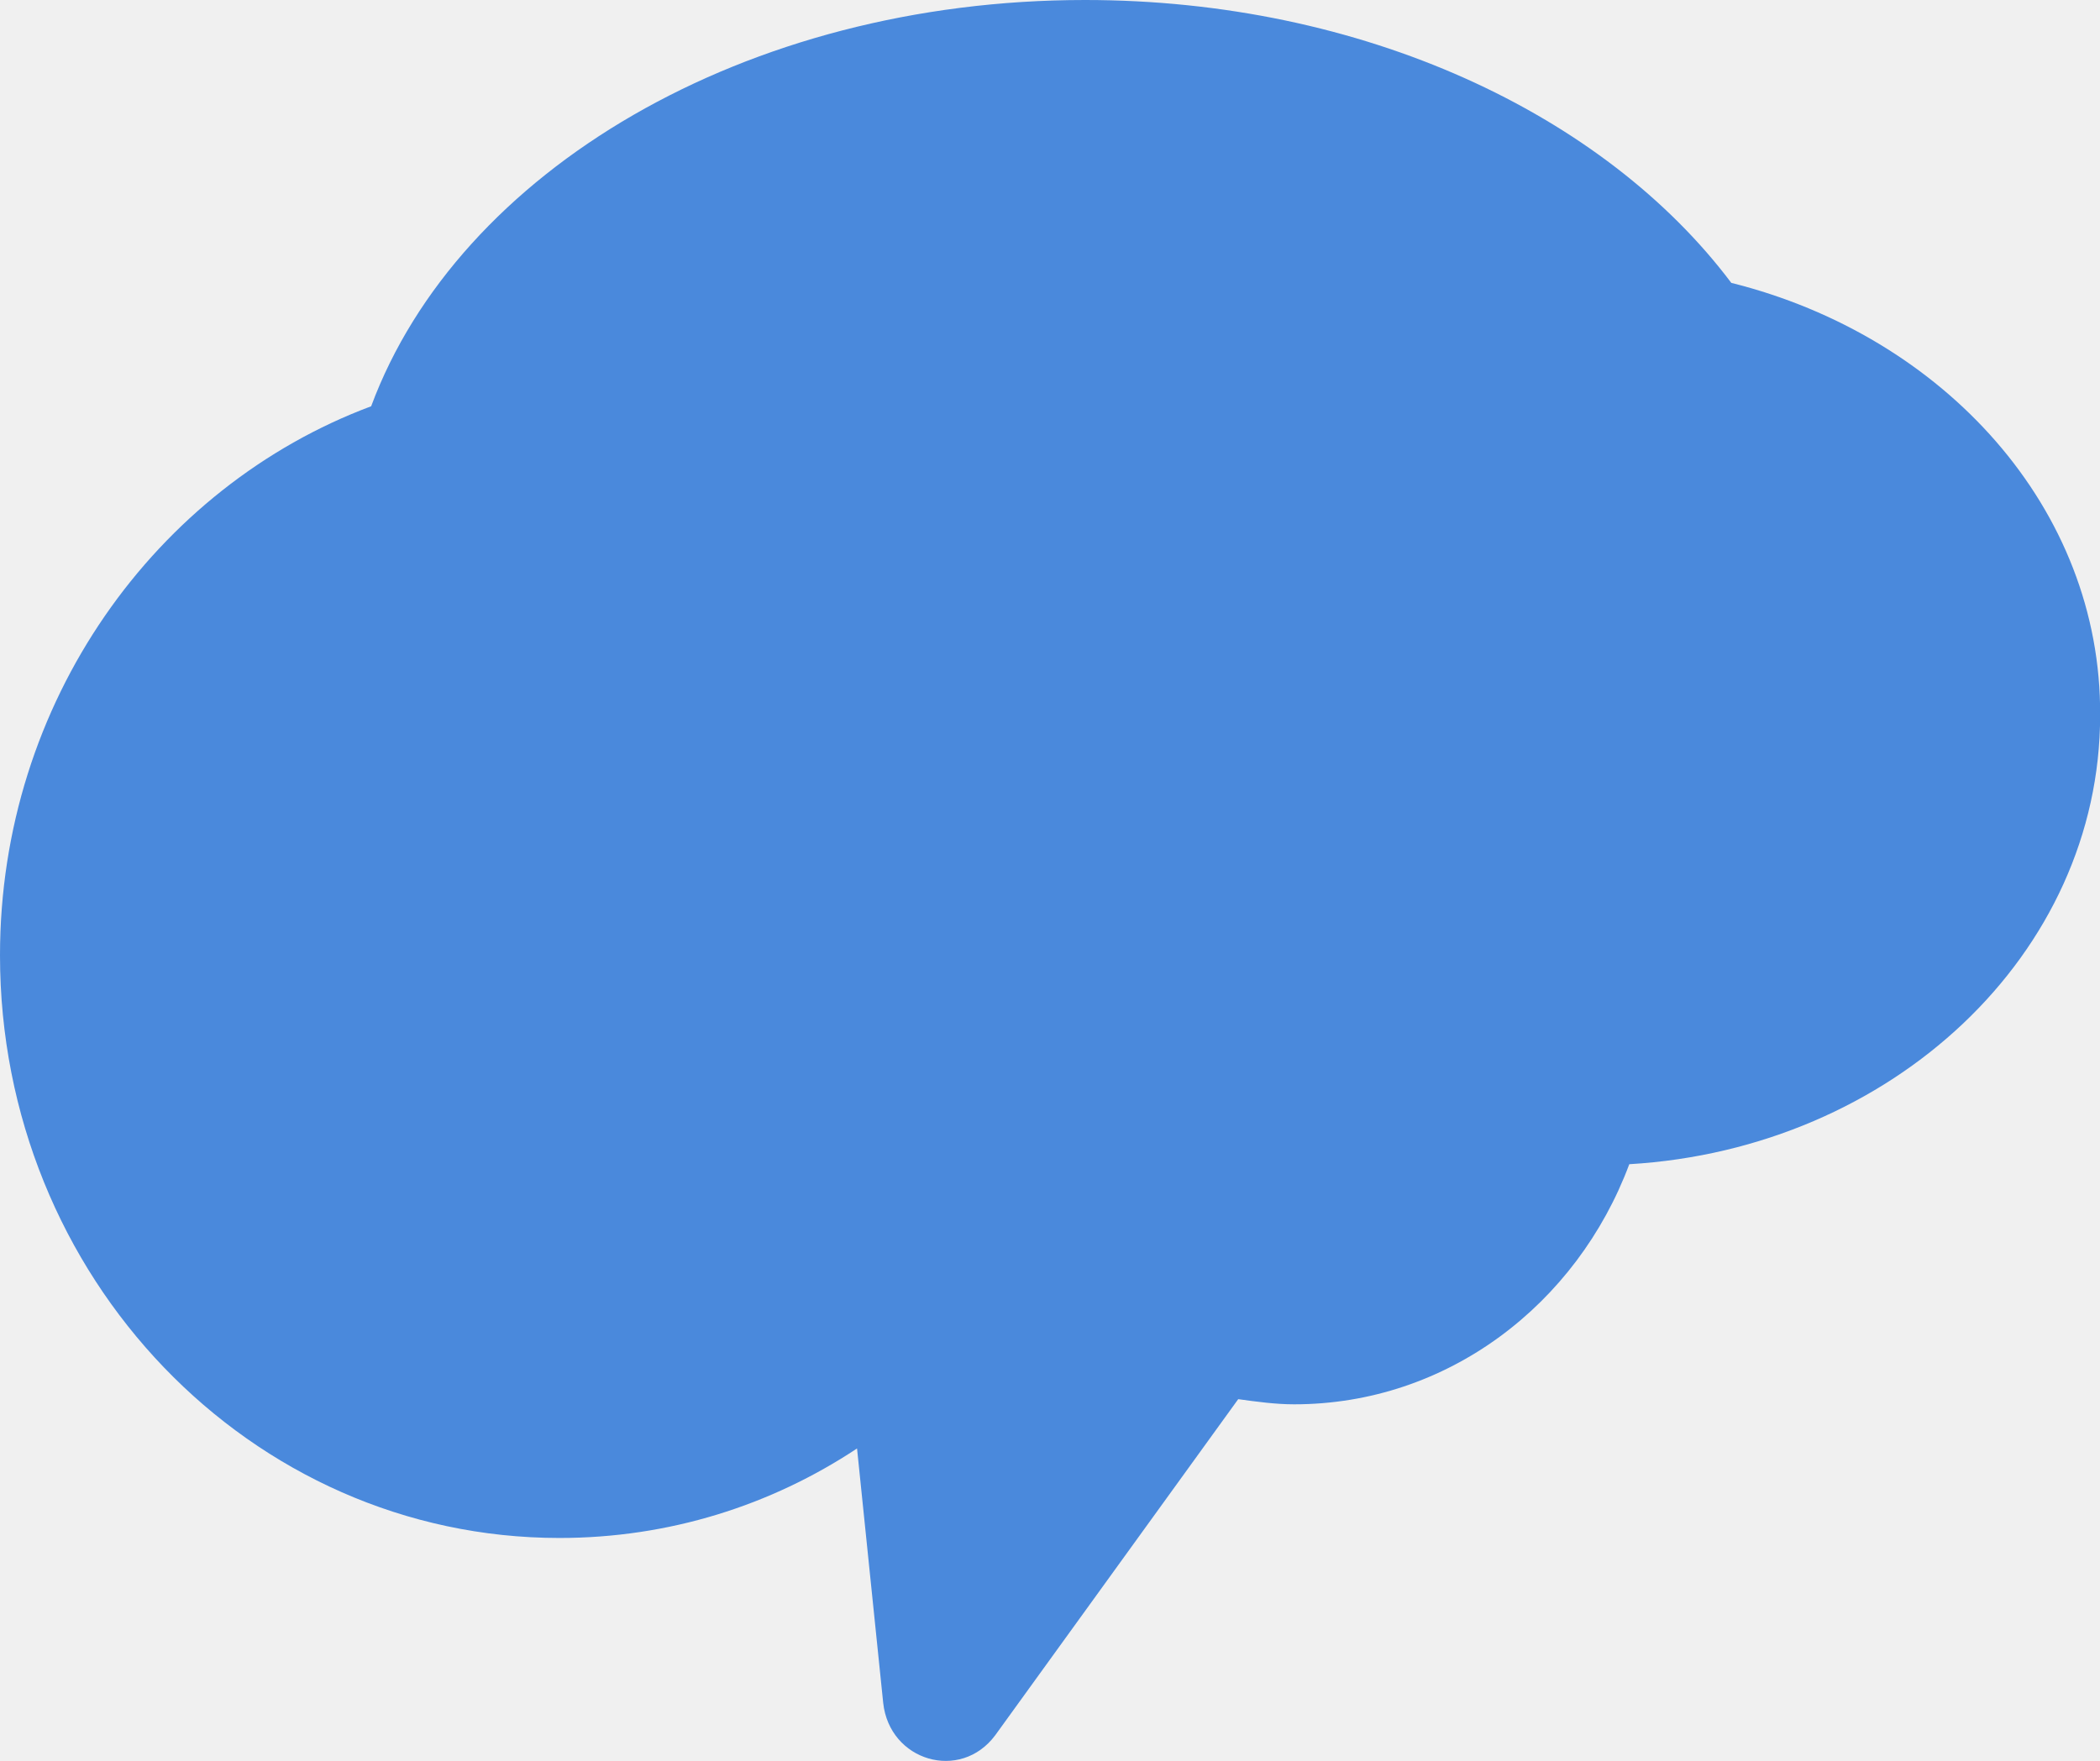
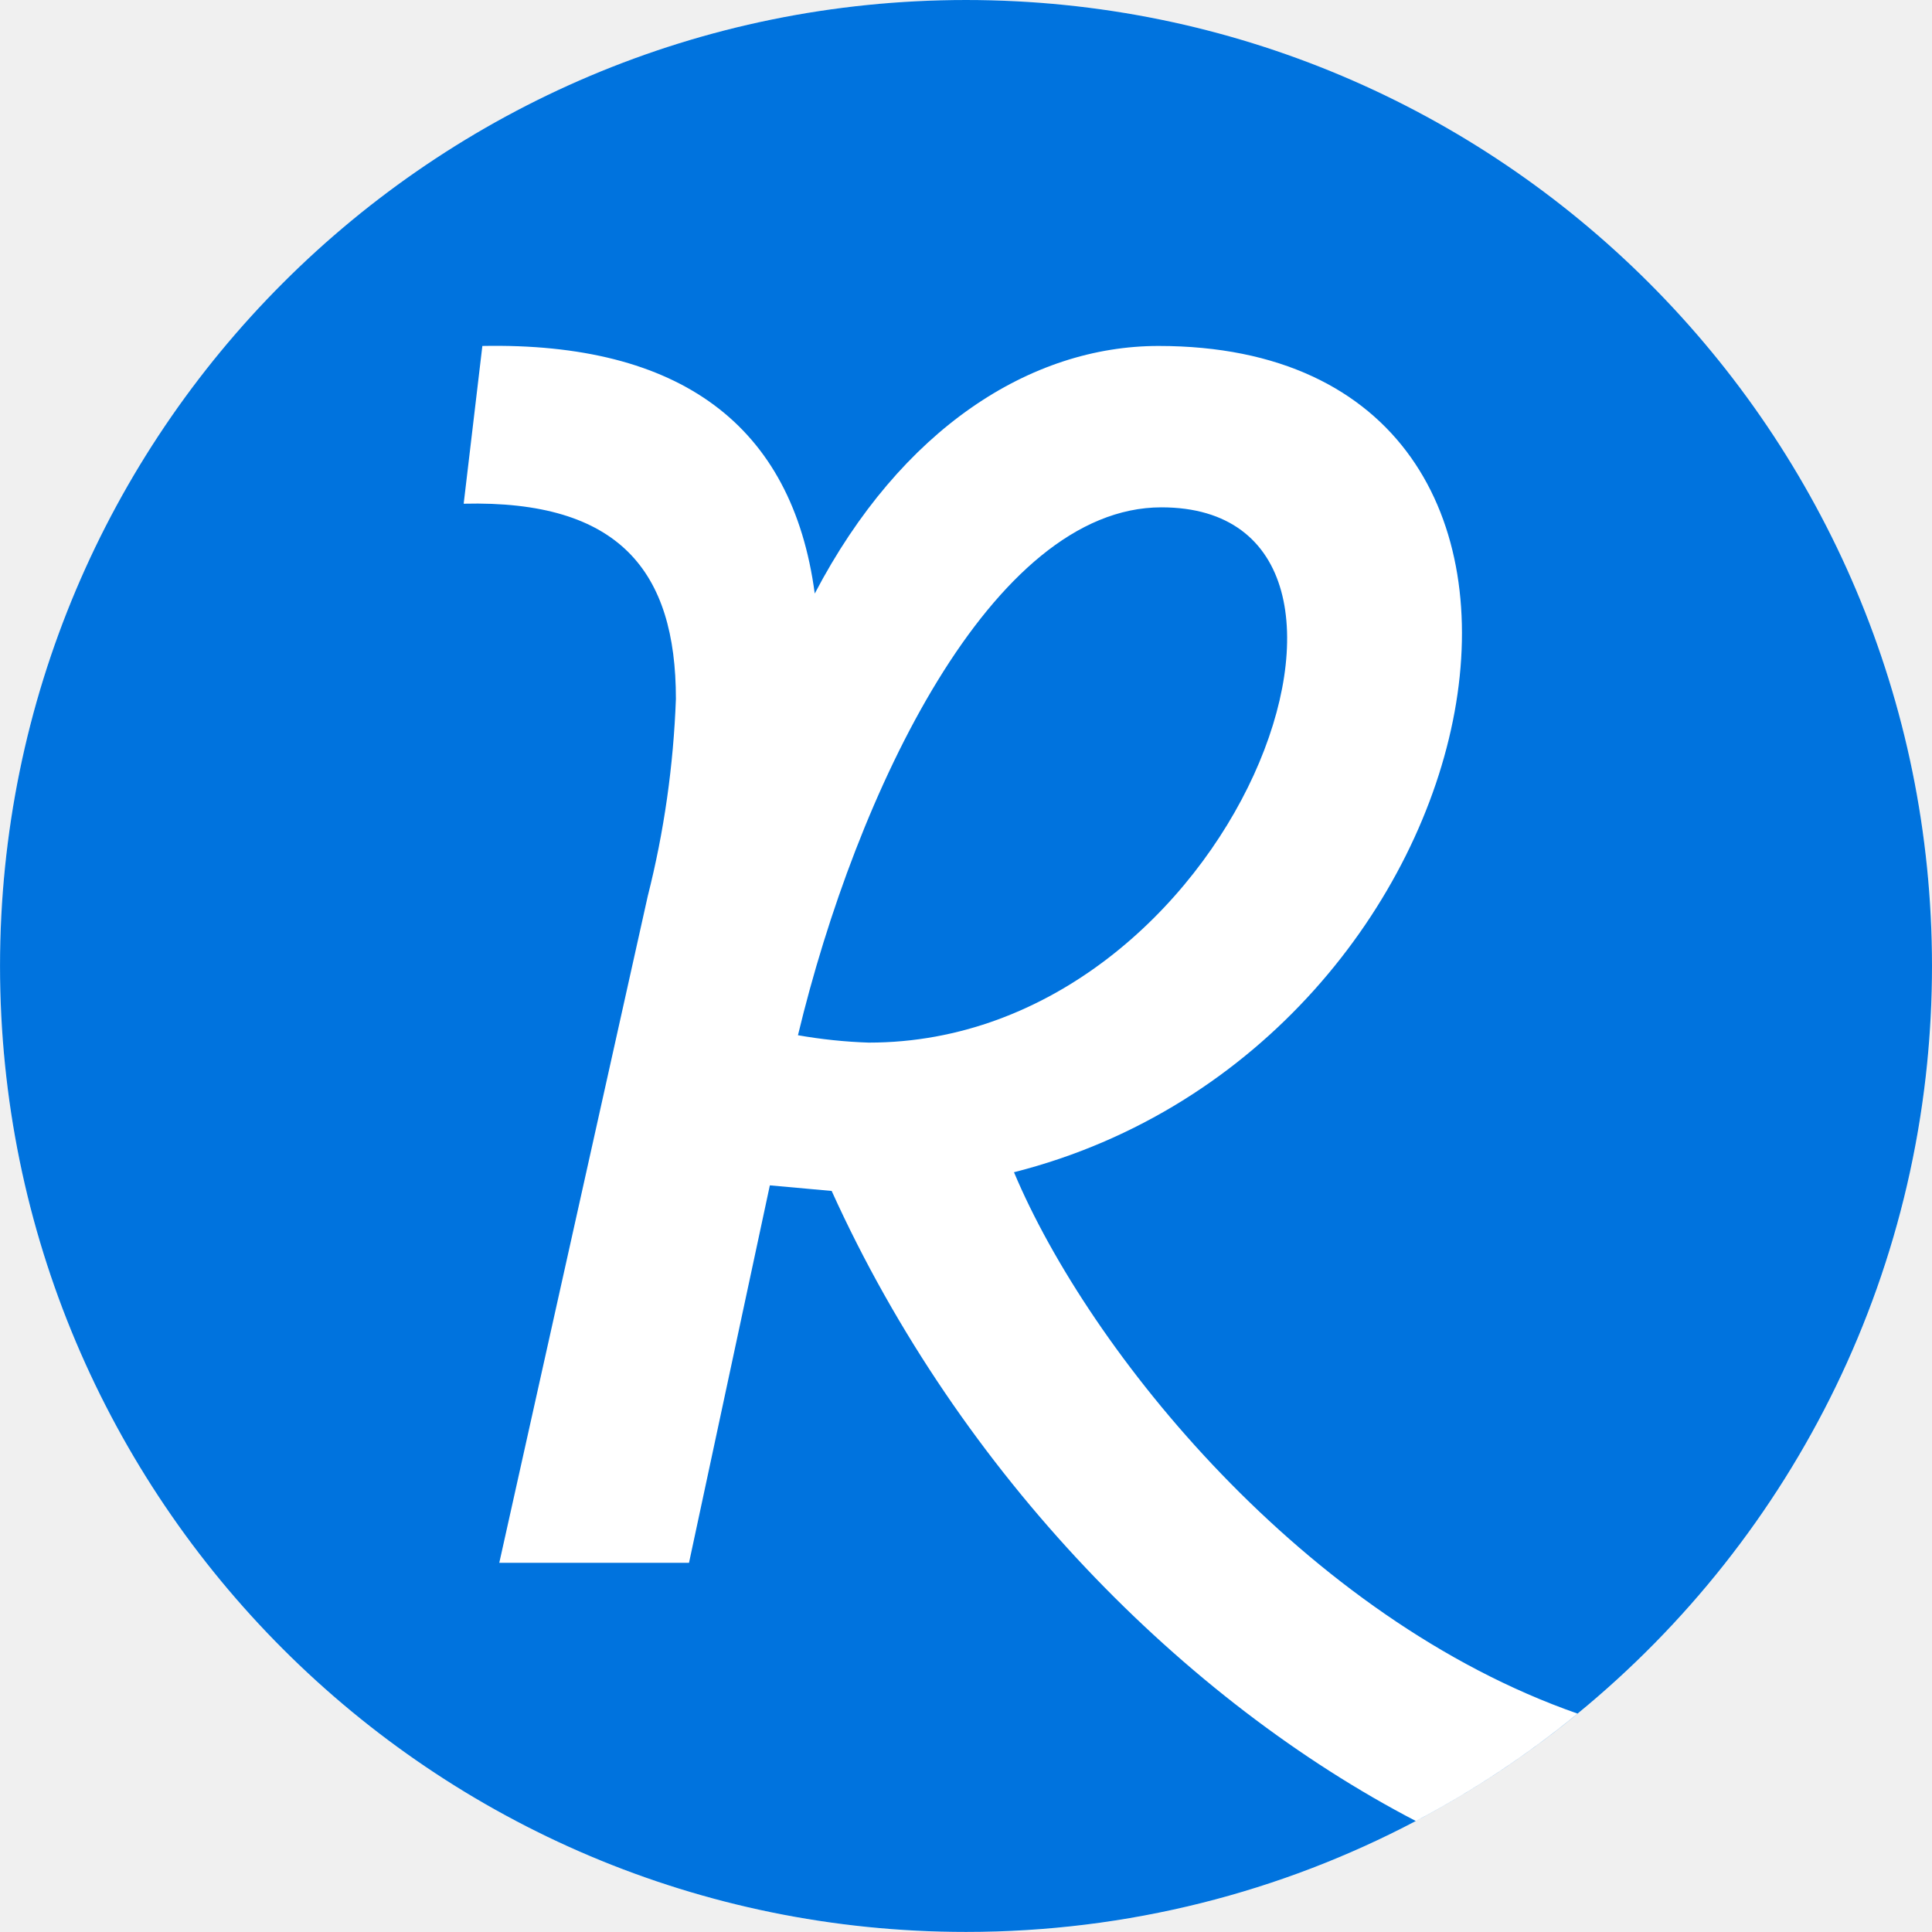
- <svg xmlns="http://www.w3.org/2000/svg" viewBox="0 0 15.503 13.003">
-   <path d="M12.782 2.09C11.844.842 10.06 0 8.01 0 5.5 0 3.384 1.265 2.74 3 1.15 3.594 0 5.185 0 7.054c0 2.377 1.849 4.303 4.13 4.303.808 0 1.562-.24 2.197-.661l.193 1.878c.046.431.57.585.827.24l1.794-2.482c.138.019.275.038.413.038 1.131 0 2.088-.738 2.474-1.773 1.94-.115 3.476-1.553 3.476-3.316.009-1.524-1.15-2.799-2.722-3.192z" fill="#4a89dc" />
+ <svg xmlns="http://www.w3.org/2000/svg" width="176.615" height="176.609" viewBox="0 0 46.729 46.728">
+   <defs>
+     <filter x="0" y="0" width="1" height="1">
+       <feColorMatrix in="SourceGraphic" values="0 0 0 0 1 0 0 0 0 1 0 0 0 0 1 0 0 0 1 0" />
+     </filter>
+     <clipPath>
+       <path d="M0 0h1920v1080H0z" />
+     </clipPath>
+     <clipPath id="C">
+       <circle cx="1217.23" cy="657.23" r="66.23" fill="#fff" fill-rule="evenodd" stroke-width="1.672" stroke-linecap="round" stroke-linejoin="round" />
+     </clipPath>
+   </defs>
+   <circle cx="23.365" cy="23.365" r="23.365" fill="#fff" fill-rule="evenodd" />
+   <g clip-path="url(#C)" transform="matrix(.352778 0 0 .352778 -406.0472 -208.4917)">
+     <path d="M1259.16 708.488c14.828-12.145 24.301-30.598 24.301-51.258 0-36.578-29.652-66.23-66.23-66.23S1151 620.652 1151 657.23s29.648 66.227 66.231 66.227c11.129 0 21.629-2.75 30.84-7.605 8.301 4.32 16.711 6.645 24.34 6.512l1.418-11.469c-5.066.121-9.988-.773-14.668-2.406zm0 0c-18.699-6.527-33.488-24.855-38.641-37.117 33.992-8.625 43.262-56.652 9.91-56.652-8.75 0-17.641 5.648-23.57 16.977-1.539-11.574-9.27-17.238-22.789-16.977l-1.281 10.816c10.68-.262 14.551 4.633 14.551 13.383-.168 4.562-.808 9.094-1.93 13.52l-10.18 45.711h13.008l5.543-25.879 4.238.383c8.832 19.512 24.242 34.977 40.051 43.199 3.949-2.082 7.668-4.555 11.09-7.363zm-48.59-46.004c-1.641-.055-3.281-.227-4.891-.512h.031c3.988-16.605 13.27-36.188 24.918-36.188 18.52 0 5.051 36.699-20.059 36.699" fill="#0073de" fill-rule="evenodd" />
+   </g>
</svg>
